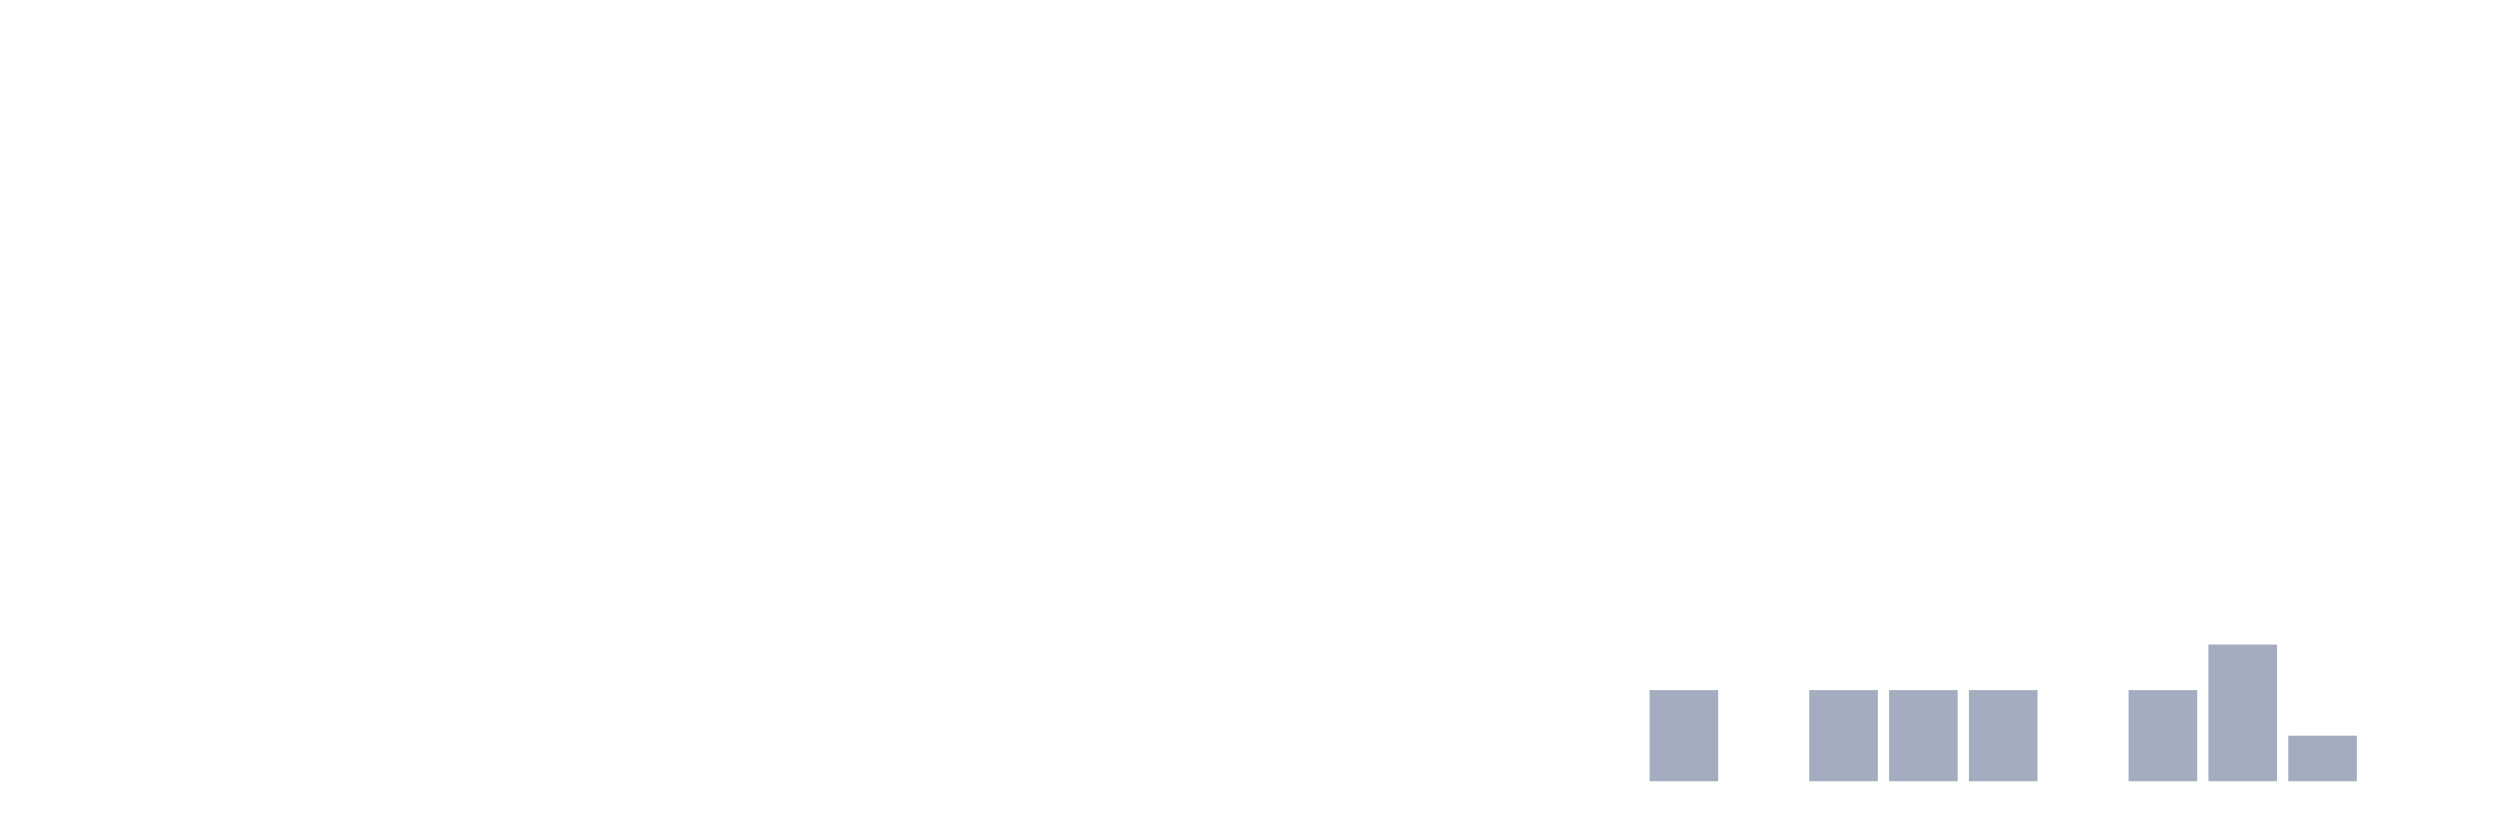
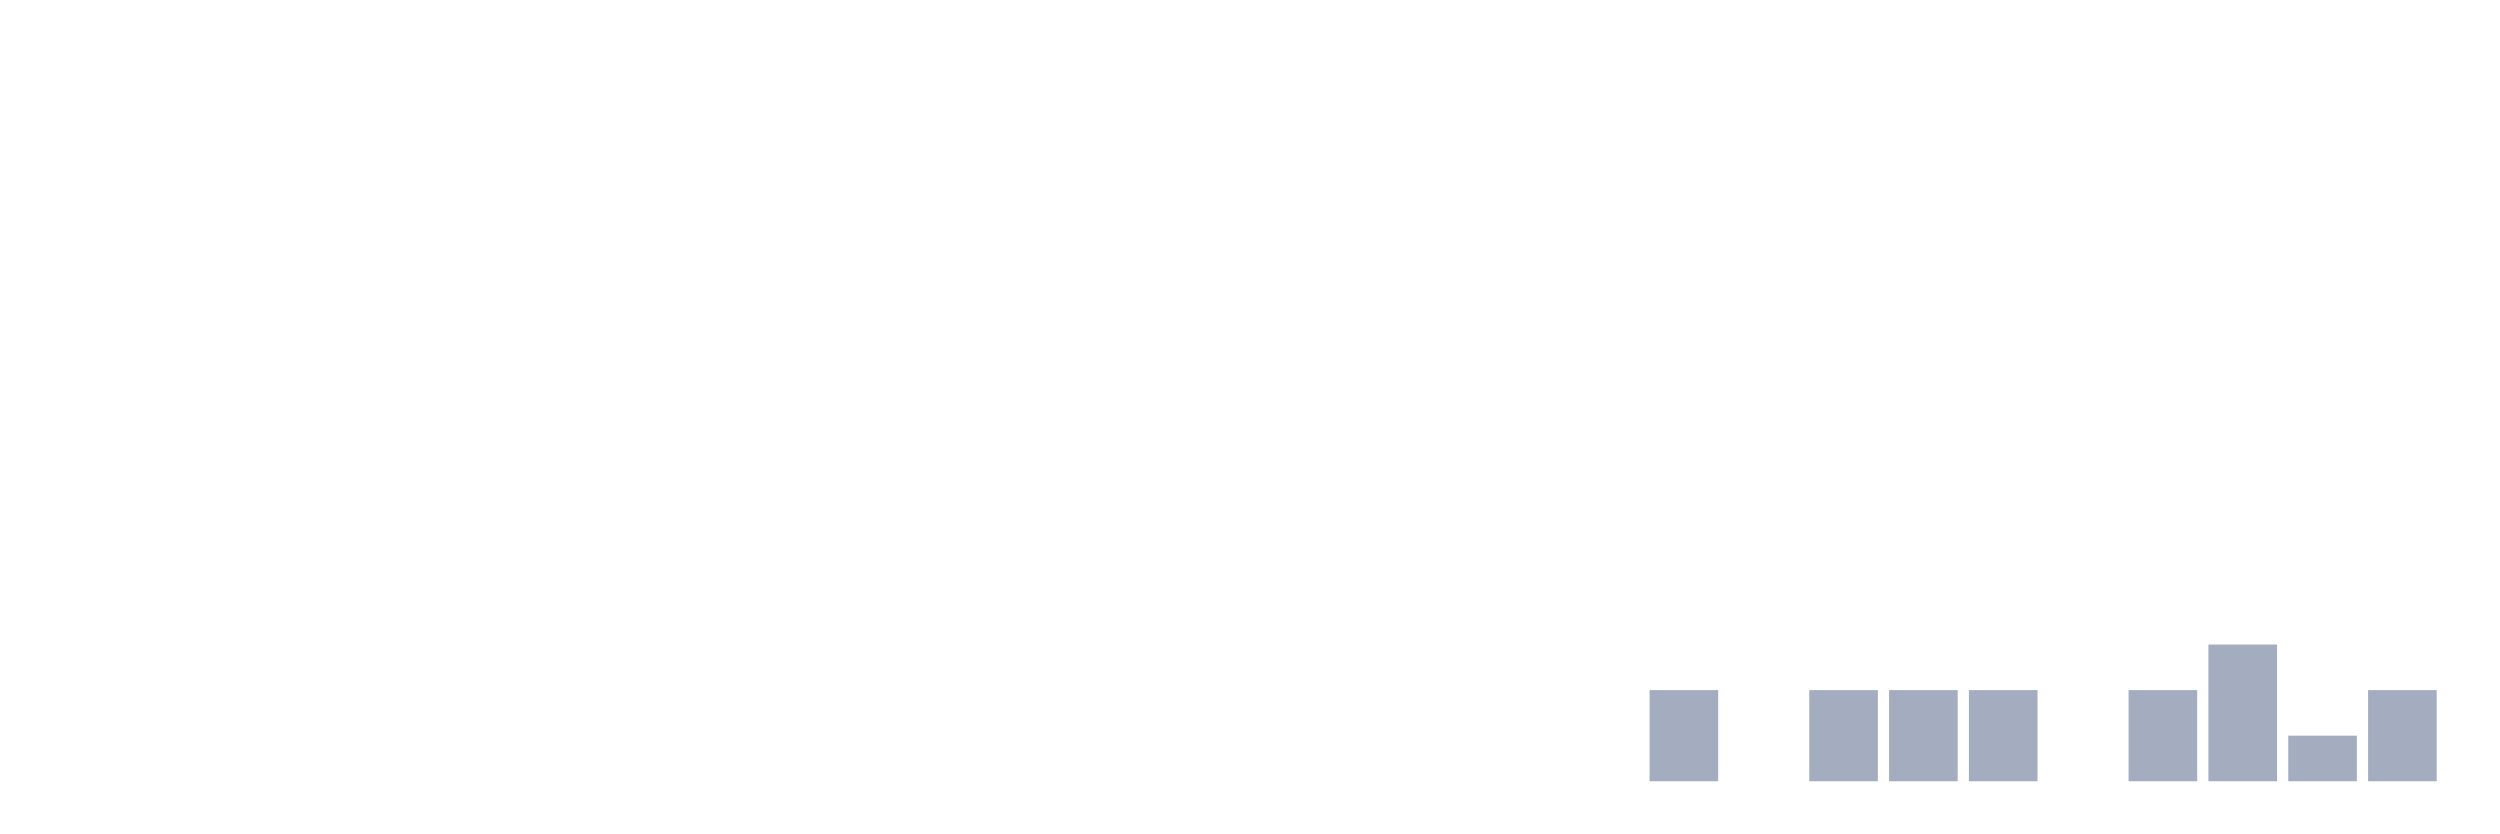
<svg xmlns="http://www.w3.org/2000/svg" viewBox="0 0 480 160">
  <g transform="translate(10,10)">
    <rect class="bar" x="0.153" width="13.175" y="140" height="0" fill="rgb(164,173,192)" />
    <rect class="bar" x="15.482" width="13.175" y="140" height="0" fill="rgb(164,173,192)" />
    <rect class="bar" x="30.81" width="13.175" y="140" height="0" fill="rgb(164,173,192)" />
    <rect class="bar" x="46.138" width="13.175" y="140" height="0" fill="rgb(164,173,192)" />
    <rect class="bar" x="61.466" width="13.175" y="140" height="0" fill="rgb(164,173,192)" />
    <rect class="bar" x="76.794" width="13.175" y="140" height="0" fill="rgb(164,173,192)" />
    <rect class="bar" x="92.123" width="13.175" y="140" height="0" fill="rgb(164,173,192)" />
    <rect class="bar" x="107.451" width="13.175" y="140" height="0" fill="rgb(164,173,192)" />
    <rect class="bar" x="122.779" width="13.175" y="140" height="0" fill="rgb(164,173,192)" />
    <rect class="bar" x="138.107" width="13.175" y="140" height="0" fill="rgb(164,173,192)" />
    <rect class="bar" x="153.436" width="13.175" y="140" height="0" fill="rgb(164,173,192)" />
    <rect class="bar" x="168.764" width="13.175" y="140" height="0" fill="rgb(164,173,192)" />
    <rect class="bar" x="184.092" width="13.175" y="140" height="0" fill="rgb(164,173,192)" />
    <rect class="bar" x="199.42" width="13.175" y="140" height="0" fill="rgb(164,173,192)" />
    <rect class="bar" x="214.748" width="13.175" y="140" height="0" fill="rgb(164,173,192)" />
    <rect class="bar" x="230.077" width="13.175" y="140" height="0" fill="rgb(164,173,192)" />
    <rect class="bar" x="245.405" width="13.175" y="140" height="0" fill="rgb(164,173,192)" />
    <rect class="bar" x="260.733" width="13.175" y="140" height="0" fill="rgb(164,173,192)" />
    <rect class="bar" x="276.061" width="13.175" y="140" height="0" fill="rgb(164,173,192)" />
    <rect class="bar" x="291.39" width="13.175" y="140" height="0" fill="rgb(164,173,192)" />
    <rect class="bar" x="306.718" width="13.175" y="122.5" height="17.5" fill="rgb(164,173,192)" />
    <rect class="bar" x="322.046" width="13.175" y="140" height="0" fill="rgb(164,173,192)" />
    <rect class="bar" x="337.374" width="13.175" y="122.5" height="17.5" fill="rgb(164,173,192)" />
    <rect class="bar" x="352.702" width="13.175" y="122.5" height="17.5" fill="rgb(164,173,192)" />
    <rect class="bar" x="368.031" width="13.175" y="122.5" height="17.5" fill="rgb(164,173,192)" />
    <rect class="bar" x="383.359" width="13.175" y="140" height="0" fill="rgb(164,173,192)" />
    <rect class="bar" x="398.687" width="13.175" y="122.5" height="17.5" fill="rgb(164,173,192)" />
    <rect class="bar" x="414.015" width="13.175" y="113.75" height="26.25" fill="rgb(164,173,192)" />
    <rect class="bar" x="429.344" width="13.175" y="131.25" height="8.75" fill="rgb(164,173,192)" />
-     <rect class="bar" x="444.672" width="13.175" y="140" height="0" fill="rgb(164,173,192)" />
+     <rect class="bar" x="444.672" width="13.175" y="122.5" height="17.5" fill="rgb(164,173,192)" />
  </g>
</svg>
